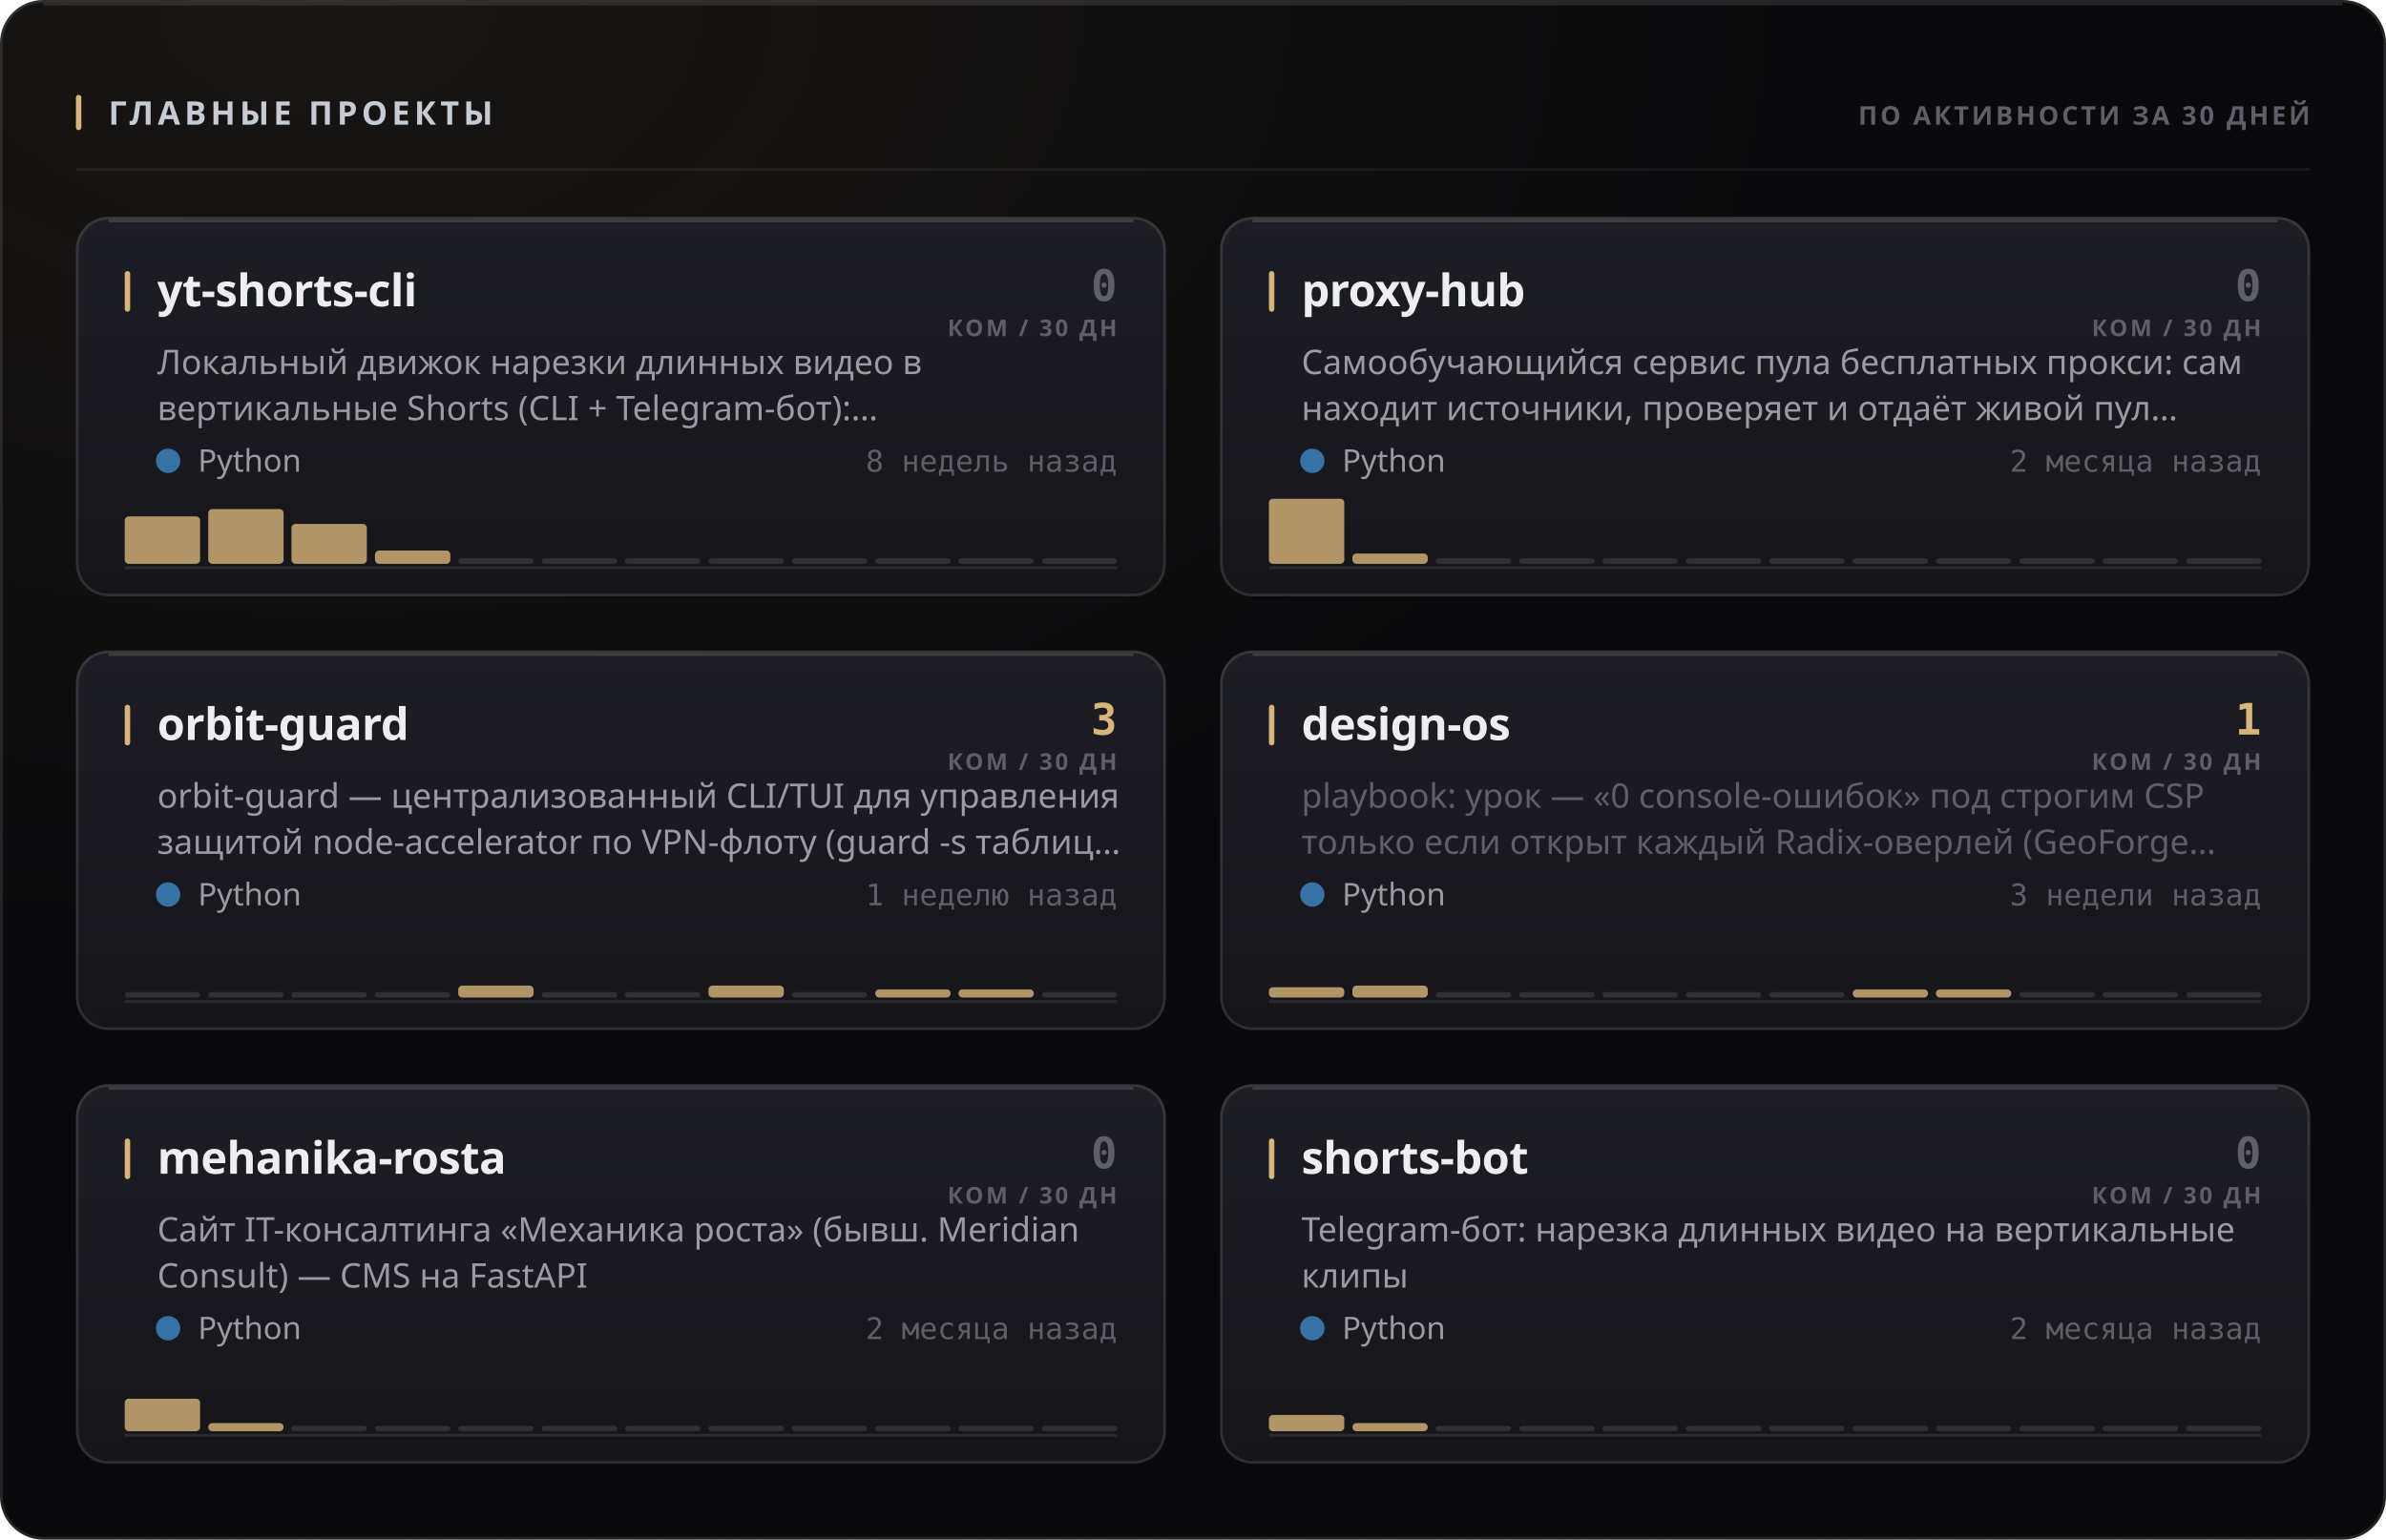
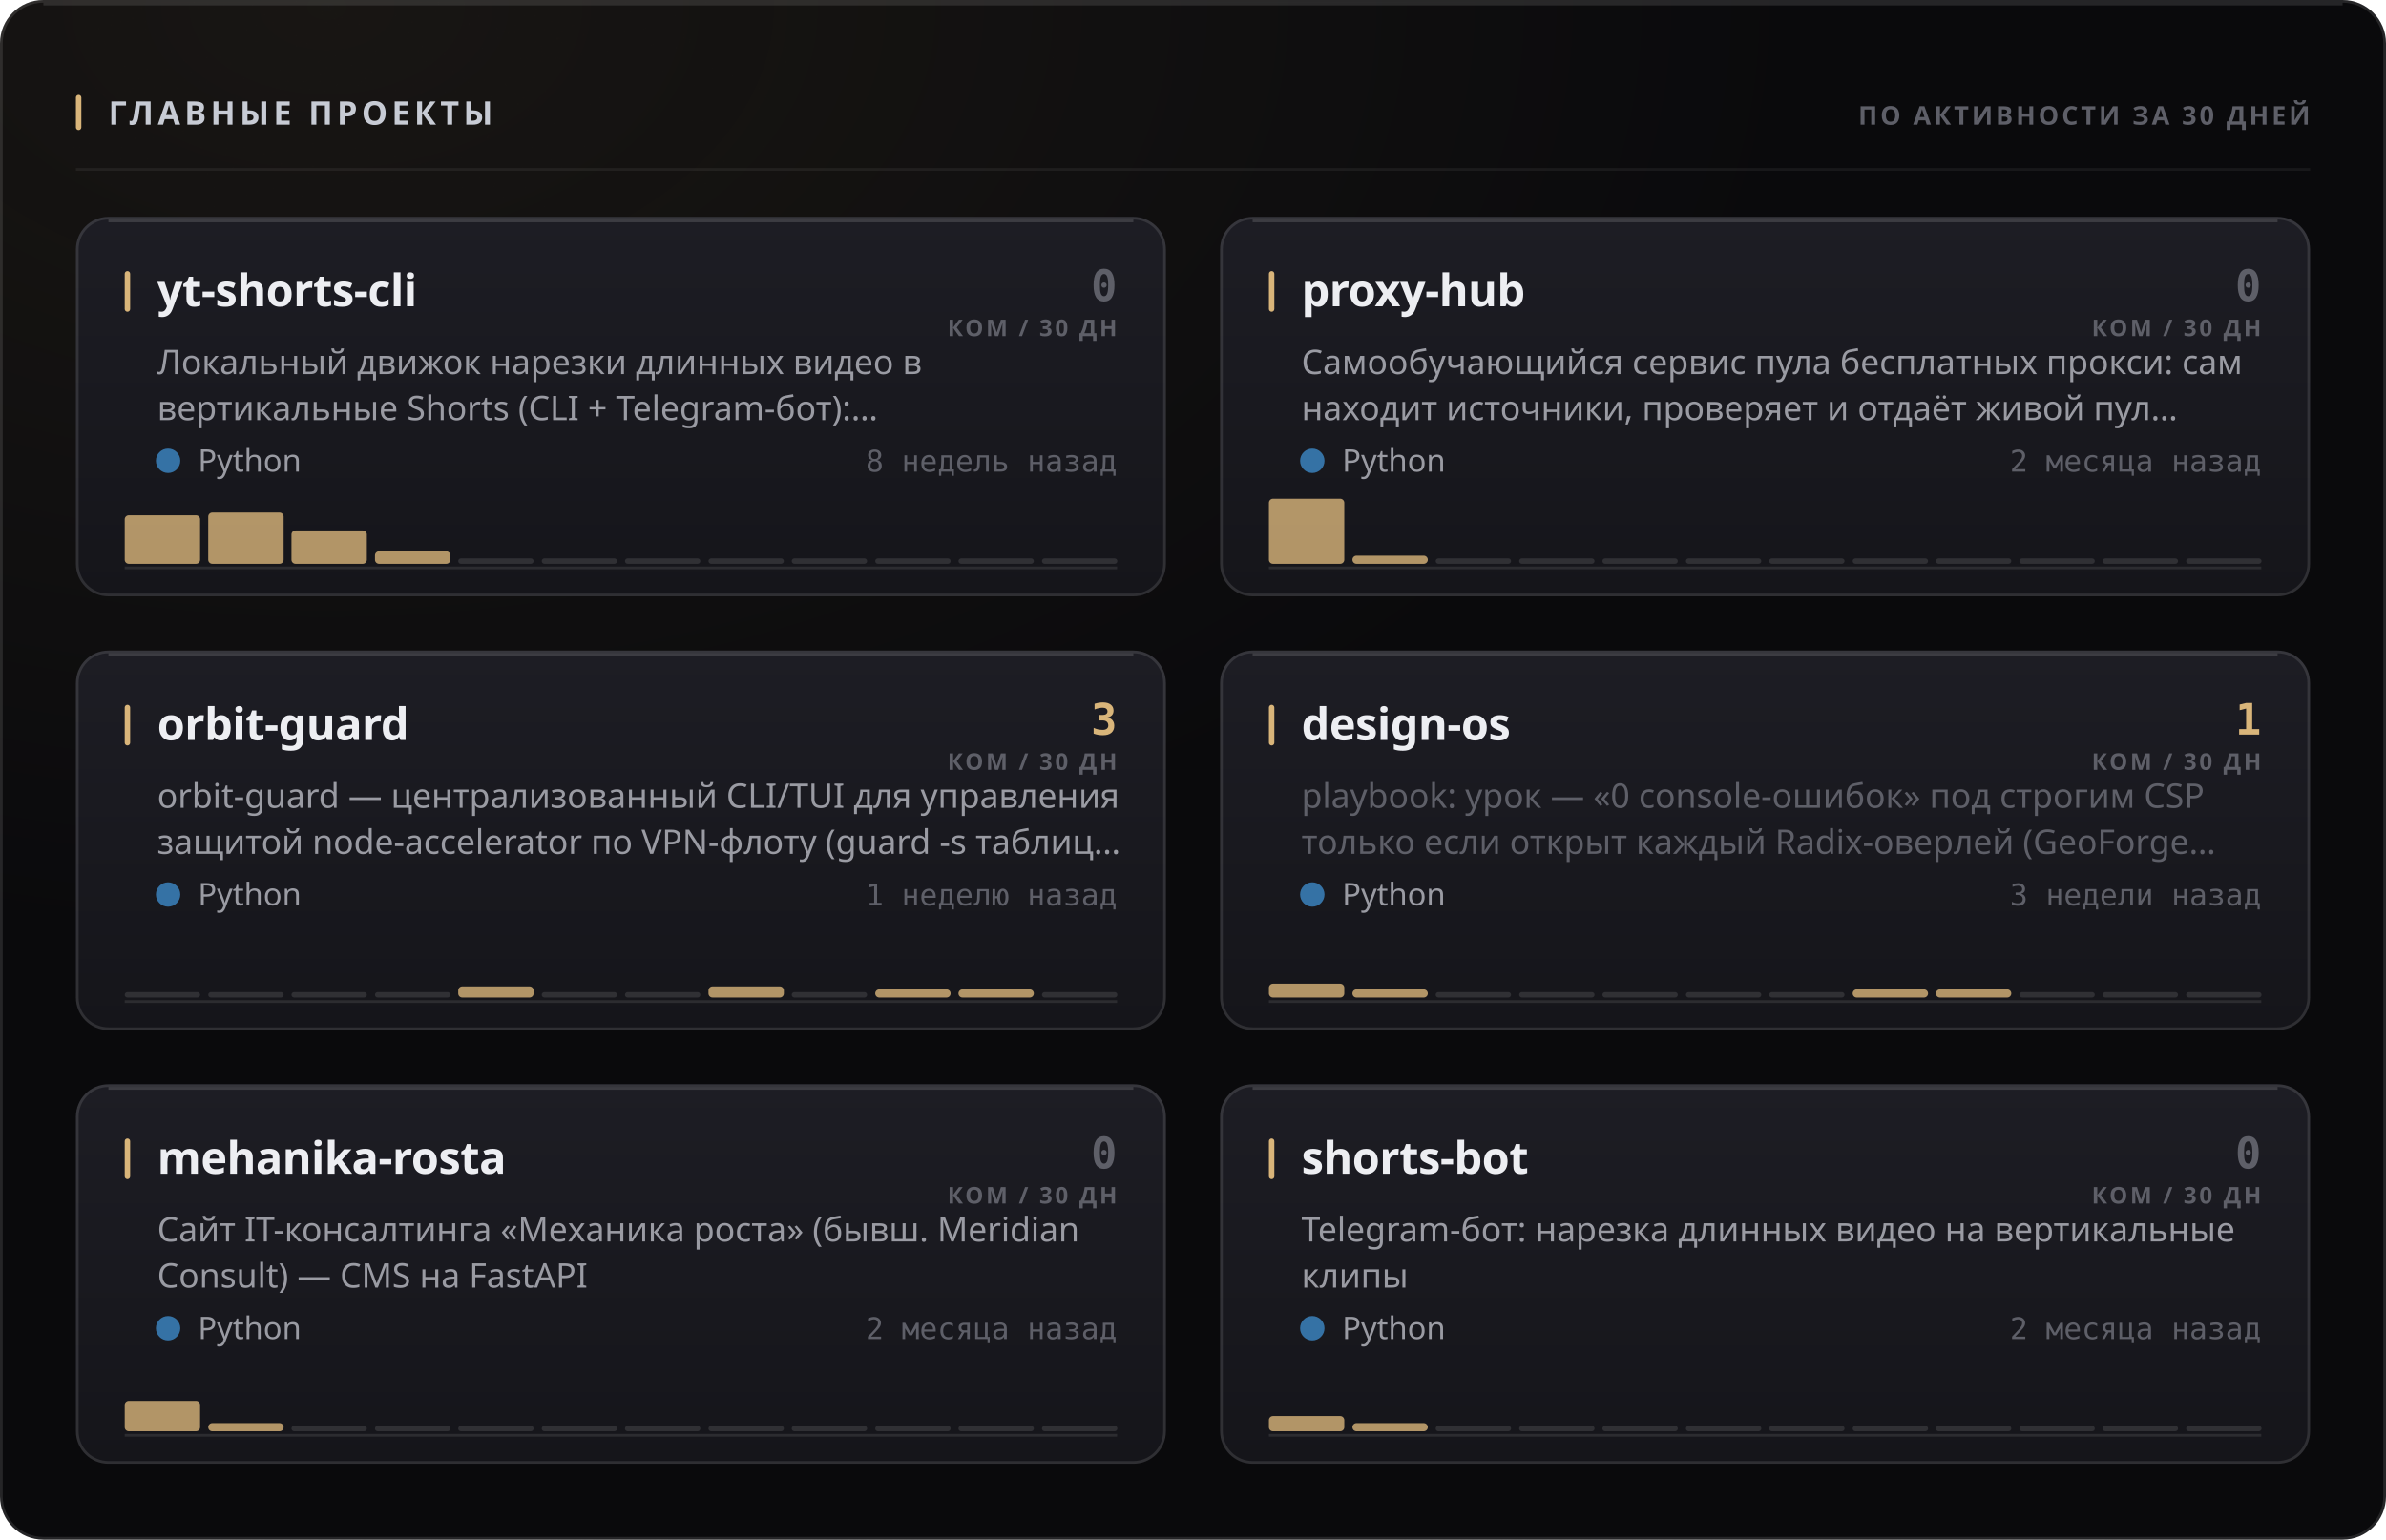
<svg xmlns="http://www.w3.org/2000/svg" width="880" height="568" viewBox="0 0 880 568" role="img">
  <style>
  text { font-family: -apple-system, BlinkMacSystemFont, 'Segoe UI', 'Noto Sans', Helvetica, Arial, sans-serif; }
  .mono { font-family: ui-monospace, 'SF Mono', 'Cascadia Mono', 'DejaVu Sans Mono', Menlo, Consolas, monospace; font-variant-numeric: tabular-nums; }
  .caps { letter-spacing: .1em; text-transform: uppercase; }

  @keyframes sheen  { from { transform: translateX(-120%); } to { transform: translateX(260%); } }
  @keyframes rise   { from { opacity: 0; transform: translateY(6px); } to { opacity: 1; transform: none; } }
  @keyframes slide  { from { opacity: 0; transform: translateX(-8px); } to { opacity: 1; transform: none; } }
  @keyframes grow   { from { transform: scaleY(0); } to { transform: scaleY(1); } }
  @keyframes widen  { from { transform: scaleX(0); } to { transform: scaleX(1); } }
  @keyframes draw   { from { stroke-dashoffset: 200; } to { stroke-dashoffset: 0; } }

  .sheen { animation: sheen 5.5s cubic-bezier(.45,0,.2,1) infinite; }
  .rise  { animation: rise .5s cubic-bezier(.16,1,.3,1) both; }
  .slide { animation: slide .42s cubic-bezier(.16,1,.3,1) both; }
  .bar   { transform-box: fill-box; transform-origin: 50% 100%;
           animation: grow .62s cubic-bezier(.16,1,.3,1) both; }
  .fill  { transform-box: fill-box; transform-origin: 0% 50%;
           animation: widen .8s cubic-bezier(.16,1,.3,1) both; }
  /* The hidden start state lives in the keyframes, never in the static rule.
     A renderer that ignores CSS animations then falls back to the FINISHED
     state — a drawn line, visible text — instead of an empty panel. */
  .spark { stroke-dasharray: 200;
           animation: draw 1.1s cubic-bezier(.16,1,.3,1) both; }

  @media (prefers-reduced-motion: reduce) {
    .sheen { animation: none; opacity: 0; }
    .rise, .slide, .bar, .fill, .spark { animation: none; opacity: 1; transform: none;
                                         stroke-dashoffset: 0; }
  }</style>
  <defs>
    <filter id="grain1" x="0" y="0" width="100%" height="100%">
      <feTurbulence type="fractalNoise" baseFrequency="0.82" numOctaves="3" stitchTiles="stitch" />
      <feColorMatrix type="saturate" values="0" />
    </filter>
    <radialGradient id="wash2" cx="14%" cy="0%" r="62%">
      <stop offset="0%" stop-color="#d9b57a" stop-opacity="0.07" />
      <stop offset="100%" stop-color="#d9b57a" stop-opacity="0" />
    </radialGradient>
    <linearGradient id="cardfill3" x1="0" y1="0" x2="0" y2="1">
      <stop offset="0%" stop-color="#1d1d24" />
      <stop offset="100%" stop-color="#15151a" />
    </linearGradient>
    <linearGradient id="cardfill4" x1="0" y1="0" x2="0" y2="1">
      <stop offset="0%" stop-color="#1d1d24" />
      <stop offset="100%" stop-color="#15151a" />
    </linearGradient>
    <linearGradient id="cardfill5" x1="0" y1="0" x2="0" y2="1">
      <stop offset="0%" stop-color="#1d1d24" />
      <stop offset="100%" stop-color="#15151a" />
    </linearGradient>
    <linearGradient id="cardfill6" x1="0" y1="0" x2="0" y2="1">
      <stop offset="0%" stop-color="#1d1d24" />
      <stop offset="100%" stop-color="#15151a" />
    </linearGradient>
    <linearGradient id="cardfill7" x1="0" y1="0" x2="0" y2="1">
      <stop offset="0%" stop-color="#1d1d24" />
      <stop offset="100%" stop-color="#15151a" />
    </linearGradient>
    <linearGradient id="cardfill8" x1="0" y1="0" x2="0" y2="1">
      <stop offset="0%" stop-color="#1d1d24" />
      <stop offset="100%" stop-color="#15151a" />
    </linearGradient>
  </defs>
  <rect width="880" height="568" rx="16" fill="#0a0a0c" />
  <rect width="880" height="568" rx="16" fill="url(#wash2)" />
  <rect width="880" height="568" rx="16" filter="url(#grain1)" opacity="0.05" style="mix-blend-mode:overlay" />
  <rect x=".5" y=".5" width="879" height="567" rx="15.5" fill="none" stroke="rgba(255,255,255,0.11)" />
  <path d="M16 1.5 H864" stroke="rgba(255,255,255,0.112)" stroke-width="1" fill="none" />
  <rect x="28" y="35" width="2" height="13" rx="1" fill="#d9b57a" />
  <text x="40" y="46" font-size="12" font-weight="700" fill="#c7cbd4" letter-spacing="0.13em">ГЛАВНЫЕ ПРОЕКТЫ</text>
  <text x="852" y="46" font-size="9.5" font-weight="600" fill="#5e5f68" text-anchor="end" letter-spacing="0.11em">ПО АКТИВНОСТИ ЗА 30 ДНЕЙ</text>
  <path d="M28 62.5 H852" stroke="rgba(255,255,255,0.06)" stroke-width="1" />
  <g class="rise" opacity="1" style="">
    <rect x="28" y="80" width="402" height="140" rx="12" fill="url(#cardfill3)" />
    <rect x="28.5" y="80.5" width="401" height="139" rx="11.5" fill="none" stroke="rgba(255,255,255,0.11)" />
    <path d="M40 81.5 H418" stroke="rgba(255,255,255,0.14)" stroke-width="1" fill="none" />
    <rect x="46" y="100" width="2" height="15" rx="1" fill="#d9b57a" />
    <text x="58" y="113" font-size="16.5" font-weight="700" fill="#edeef2" letter-spacing="-0.01em">yt-shorts-cli</text>
    <text x="412" y="111" font-size="16" font-weight="700" fill="#5e5f68" text-anchor="end" class="mono">0</text>
    <text x="412" y="124" font-size="8.5" font-weight="600" fill="#5e5f68" text-anchor="end" letter-spacing="0.11em">КОМ / 30 ДН</text>
    <text x="58" y="138" font-size="12.5" font-weight="400" fill="#9a9ba3">Локальный движок нарезки длинных видео в</text>
    <text x="58" y="155" font-size="12.5" font-weight="400" fill="#9a9ba3">вертикальные Shorts (CLI + Telegram-бот):…</text>
    <circle cx="62" cy="170" r="4.5" fill="#3572A5" />
    <text x="73" y="174" font-size="11.5" font-weight="400" fill="#9a9ba3">Python</text>
    <text x="412" y="174" font-size="11" font-weight="400" fill="#5e5f68" text-anchor="end" class="mono">8 недель назад</text>
    <path d="M46 209.5 H412" stroke="rgba(255,255,255,0.096)" stroke-width="1" />
    <g class="bar" style="animation-delay:0.18s">
-       <rect x="46.0" y="190.5" width="27.8" height="17.5" rx="1.5" fill="#d9b57a" opacity="0.8" />
-       <rect x="76.8" y="187.8" width="27.8" height="20.2" rx="1.5" fill="#d9b57a" opacity="0.8" />
-       <rect x="107.5" y="193.3" width="27.8" height="14.7" rx="1.5" fill="#d9b57a" opacity="0.8" />
-       <rect x="138.3" y="203.1" width="27.8" height="4.9" rx="1.5" fill="#d9b57a" opacity="0.8" />
+       <rect x="46.0" y="190.1" width="27.8" height="17.9" rx="1.5" fill="#d9b57a" opacity="0.8" />
+       <rect x="76.8" y="189.1" width="27.8" height="18.9" rx="1.5" fill="#d9b57a" opacity="0.8" />
+       <rect x="107.5" y="195.7" width="27.8" height="12.3" rx="1.5" fill="#d9b57a" opacity="0.8" />
+       <rect x="138.3" y="203.4" width="27.8" height="4.6" rx="1.5" fill="#d9b57a" opacity="0.8" />
      <rect x="169.0" y="206.0" width="27.8" height="2" rx="1" fill="rgba(255,255,255,0.11)" />
      <rect x="199.8" y="206.0" width="27.8" height="2" rx="1" fill="rgba(255,255,255,0.11)" />
      <rect x="230.5" y="206.0" width="27.8" height="2" rx="1" fill="rgba(255,255,255,0.11)" />
      <rect x="261.3" y="206.0" width="27.8" height="2" rx="1" fill="rgba(255,255,255,0.11)" />
      <rect x="292.0" y="206.0" width="27.8" height="2" rx="1" fill="rgba(255,255,255,0.11)" />
      <rect x="322.8" y="206.0" width="27.8" height="2" rx="1" fill="rgba(255,255,255,0.11)" />
      <rect x="353.5" y="206.0" width="27.8" height="2" rx="1" fill="rgba(255,255,255,0.11)" />
      <rect x="384.3" y="206.0" width="27.8" height="2" rx="1" fill="rgba(255,255,255,0.11)" />
    </g>
  </g>
  <g class="rise" opacity="1" style=" animation-delay:0.055s;">
    <rect x="450" y="80" width="402" height="140" rx="12" fill="url(#cardfill4)" />
    <rect x="450.5" y="80.5" width="401" height="139" rx="11.5" fill="none" stroke="rgba(255,255,255,0.11)" />
    <path d="M462 81.5 H840" stroke="rgba(255,255,255,0.14)" stroke-width="1" fill="none" />
    <rect x="468" y="100" width="2" height="15" rx="1" fill="#d9b57a" />
    <text x="480" y="113" font-size="16.5" font-weight="700" fill="#edeef2" letter-spacing="-0.01em">proxy-hub</text>
    <text x="834" y="111" font-size="16" font-weight="700" fill="#5e5f68" text-anchor="end" class="mono">0</text>
    <text x="834" y="124" font-size="8.5" font-weight="600" fill="#5e5f68" text-anchor="end" letter-spacing="0.11em">КОМ / 30 ДН</text>
    <text x="480" y="138" font-size="12.5" font-weight="400" fill="#9a9ba3">Самообучающийся сервис пула бесплатных прокси: сам</text>
    <text x="480" y="155" font-size="12.5" font-weight="400" fill="#9a9ba3">находит источники, проверяет и отдаёт живой пул…</text>
    <circle cx="484" cy="170" r="4.5" fill="#3572A5" />
    <text x="495" y="174" font-size="11.5" font-weight="400" fill="#9a9ba3">Python</text>
    <text x="834" y="174" font-size="11" font-weight="400" fill="#5e5f68" text-anchor="end" class="mono">2 месяца назад</text>
    <path d="M468 209.5 H834" stroke="rgba(255,255,255,0.096)" stroke-width="1" />
    <g class="bar" style="animation-delay:0.24s">
      <rect x="468.0" y="184.0" width="27.8" height="24.0" rx="1.5" fill="#d9b57a" opacity="0.8" />
-       <rect x="498.8" y="204.2" width="27.8" height="3.8" rx="1.5" fill="#d9b57a" opacity="0.8" />
+       <rect x="498.8" y="205.0" width="27.8" height="3.0" rx="1.5" fill="#d9b57a" opacity="0.8" />
      <rect x="529.5" y="206.0" width="27.8" height="2" rx="1" fill="rgba(255,255,255,0.11)" />
      <rect x="560.3" y="206.0" width="27.8" height="2" rx="1" fill="rgba(255,255,255,0.11)" />
      <rect x="591.0" y="206.0" width="27.8" height="2" rx="1" fill="rgba(255,255,255,0.11)" />
      <rect x="621.8" y="206.0" width="27.8" height="2" rx="1" fill="rgba(255,255,255,0.11)" />
      <rect x="652.5" y="206.0" width="27.8" height="2" rx="1" fill="rgba(255,255,255,0.11)" />
      <rect x="683.3" y="206.0" width="27.8" height="2" rx="1" fill="rgba(255,255,255,0.11)" />
      <rect x="714.0" y="206.0" width="27.8" height="2" rx="1" fill="rgba(255,255,255,0.11)" />
      <rect x="744.8" y="206.0" width="27.8" height="2" rx="1" fill="rgba(255,255,255,0.11)" />
      <rect x="775.5" y="206.0" width="27.8" height="2" rx="1" fill="rgba(255,255,255,0.11)" />
      <rect x="806.3" y="206.0" width="27.8" height="2" rx="1" fill="rgba(255,255,255,0.11)" />
    </g>
  </g>
  <g class="rise" opacity="1" style=" animation-delay:0.110s;">
    <rect x="28" y="240" width="402" height="140" rx="12" fill="url(#cardfill5)" />
    <rect x="28.5" y="240.5" width="401" height="139" rx="11.5" fill="none" stroke="rgba(255,255,255,0.11)" />
    <path d="M40 241.5 H418" stroke="rgba(255,255,255,0.14)" stroke-width="1" fill="none" />
    <rect x="46" y="260" width="2" height="15" rx="1" fill="#d9b57a" />
    <text x="58" y="273" font-size="16.5" font-weight="700" fill="#edeef2" letter-spacing="-0.01em">orbit-guard</text>
    <text x="412" y="271" font-size="16" font-weight="700" fill="#d9b57a" text-anchor="end" class="mono">3</text>
    <text x="412" y="284" font-size="8.5" font-weight="600" fill="#5e5f68" text-anchor="end" letter-spacing="0.11em">КОМ / 30 ДН</text>
    <text x="58" y="298" font-size="12.5" font-weight="400" fill="#9a9ba3">orbit-guard — централизованный CLI/TUI для управления</text>
    <text x="58" y="315" font-size="12.5" font-weight="400" fill="#9a9ba3">защитой node-accelerator по VPN-флоту (guard -s таблиц…</text>
    <circle cx="62" cy="330" r="4.5" fill="#3572A5" />
    <text x="73" y="334" font-size="11.5" font-weight="400" fill="#9a9ba3">Python</text>
    <text x="412" y="334" font-size="11" font-weight="400" fill="#5e5f68" text-anchor="end" class="mono">1 неделю назад</text>
    <path d="M46 369.5 H412" stroke="rgba(255,255,255,0.096)" stroke-width="1" />
    <g class="bar" style="animation-delay:0.3s">
      <rect x="46.0" y="366.0" width="27.8" height="2" rx="1" fill="rgba(255,255,255,0.11)" />
      <rect x="76.8" y="366.0" width="27.8" height="2" rx="1" fill="rgba(255,255,255,0.11)" />
      <rect x="107.5" y="366.0" width="27.8" height="2" rx="1" fill="rgba(255,255,255,0.11)" />
      <rect x="138.3" y="366.0" width="27.8" height="2" rx="1" fill="rgba(255,255,255,0.11)" />
-       <rect x="169.0" y="363.6" width="27.8" height="4.4" rx="1.5" fill="#d9b57a" opacity="0.8" />
+       <rect x="169.0" y="363.9" width="27.8" height="4.1" rx="1.5" fill="#d9b57a" opacity="0.8" />
      <rect x="199.8" y="366.0" width="27.8" height="2" rx="1" fill="rgba(255,255,255,0.11)" />
      <rect x="230.5" y="366.0" width="27.8" height="2" rx="1" fill="rgba(255,255,255,0.11)" />
-       <rect x="261.3" y="363.6" width="27.8" height="4.4" rx="1.5" fill="#d9b57a" opacity="0.8" />
+       <rect x="261.3" y="363.9" width="27.8" height="4.1" rx="1.5" fill="#d9b57a" opacity="0.8" />
      <rect x="292.0" y="366.0" width="27.8" height="2" rx="1" fill="rgba(255,255,255,0.11)" />
      <rect x="322.8" y="365.0" width="27.8" height="3.0" rx="1.5" fill="#d9b57a" opacity="0.8" />
      <rect x="353.5" y="365.0" width="27.8" height="3.0" rx="1.5" fill="#d9b57a" opacity="0.8" />
      <rect x="384.3" y="366.0" width="27.8" height="2" rx="1" fill="rgba(255,255,255,0.11)" />
    </g>
  </g>
  <g class="rise" opacity="1" style=" animation-delay:0.165s;">
    <rect x="450" y="240" width="402" height="140" rx="12" fill="url(#cardfill6)" />
    <rect x="450.5" y="240.5" width="401" height="139" rx="11.5" fill="none" stroke="rgba(255,255,255,0.11)" />
    <path d="M462 241.5 H840" stroke="rgba(255,255,255,0.14)" stroke-width="1" fill="none" />
    <rect x="468" y="260" width="2" height="15" rx="1" fill="#d9b57a" />
    <text x="480" y="273" font-size="16.5" font-weight="700" fill="#edeef2" letter-spacing="-0.01em">design-os</text>
    <text x="834" y="271" font-size="16" font-weight="700" fill="#d9b57a" text-anchor="end" class="mono">1</text>
    <text x="834" y="284" font-size="8.5" font-weight="600" fill="#5e5f68" text-anchor="end" letter-spacing="0.11em">КОМ / 30 ДН</text>
    <text x="480" y="298" font-size="12.5" font-weight="400" fill="#5e5f68">playbook: урок — «0 console-ошибок» под строгим CSP</text>
    <text x="480" y="315" font-size="12.5" font-weight="400" fill="#5e5f68">только если открыт каждый Radix-оверлей (GeoForge…</text>
    <circle cx="484" cy="330" r="4.5" fill="#3572A5" />
    <text x="495" y="334" font-size="11.5" font-weight="400" fill="#9a9ba3">Python</text>
    <text x="834" y="334" font-size="11" font-weight="400" fill="#5e5f68" text-anchor="end" class="mono">3 недели назад</text>
    <path d="M468 369.5 H834" stroke="rgba(255,255,255,0.096)" stroke-width="1" />
    <g class="bar" style="animation-delay:0.36s">
-       <rect x="468.0" y="364.2" width="27.8" height="3.8" rx="1.5" fill="#d9b57a" opacity="0.8" />
-       <rect x="498.8" y="363.6" width="27.8" height="4.4" rx="1.5" fill="#d9b57a" opacity="0.8" />
+       <rect x="468.0" y="362.9" width="27.8" height="5.1" rx="1.5" fill="#d9b57a" opacity="0.8" />
+       <rect x="498.8" y="365.0" width="27.8" height="3.0" rx="1.5" fill="#d9b57a" opacity="0.8" />
      <rect x="529.5" y="366.0" width="27.8" height="2" rx="1" fill="rgba(255,255,255,0.11)" />
      <rect x="560.3" y="366.0" width="27.8" height="2" rx="1" fill="rgba(255,255,255,0.11)" />
      <rect x="591.0" y="366.0" width="27.8" height="2" rx="1" fill="rgba(255,255,255,0.11)" />
      <rect x="621.8" y="366.0" width="27.8" height="2" rx="1" fill="rgba(255,255,255,0.11)" />
      <rect x="652.5" y="366.0" width="27.8" height="2" rx="1" fill="rgba(255,255,255,0.11)" />
      <rect x="683.3" y="365.0" width="27.8" height="3.0" rx="1.5" fill="#d9b57a" opacity="0.8" />
      <rect x="714.0" y="365.0" width="27.8" height="3.0" rx="1.5" fill="#d9b57a" opacity="0.8" />
      <rect x="744.8" y="366.0" width="27.8" height="2" rx="1" fill="rgba(255,255,255,0.11)" />
      <rect x="775.5" y="366.0" width="27.8" height="2" rx="1" fill="rgba(255,255,255,0.11)" />
      <rect x="806.3" y="366.0" width="27.8" height="2" rx="1" fill="rgba(255,255,255,0.11)" />
    </g>
  </g>
  <g class="rise" opacity="1" style=" animation-delay:0.220s;">
    <rect x="28" y="400" width="402" height="140" rx="12" fill="url(#cardfill7)" />
    <rect x="28.5" y="400.5" width="401" height="139" rx="11.5" fill="none" stroke="rgba(255,255,255,0.11)" />
    <path d="M40 401.5 H418" stroke="rgba(255,255,255,0.14)" stroke-width="1" fill="none" />
    <rect x="46" y="420" width="2" height="15" rx="1" fill="#d9b57a" />
    <text x="58" y="433" font-size="16.5" font-weight="700" fill="#edeef2" letter-spacing="-0.01em">mehanika-rosta</text>
    <text x="412" y="431" font-size="16" font-weight="700" fill="#5e5f68" text-anchor="end" class="mono">0</text>
    <text x="412" y="444" font-size="8.5" font-weight="600" fill="#5e5f68" text-anchor="end" letter-spacing="0.11em">КОМ / 30 ДН</text>
    <text x="58" y="458" font-size="12.5" font-weight="400" fill="#9a9ba3">Сайт IT-консалтинга «Механика роста» (бывш. Meridian</text>
    <text x="58" y="475" font-size="12.5" font-weight="400" fill="#9a9ba3">Consult) — CMS на FastAPI</text>
    <circle cx="62" cy="490" r="4.5" fill="#3572A5" />
    <text x="73" y="494" font-size="11.5" font-weight="400" fill="#9a9ba3">Python</text>
    <text x="412" y="494" font-size="11" font-weight="400" fill="#5e5f68" text-anchor="end" class="mono">2 месяца назад</text>
    <path d="M46 529.5 H412" stroke="rgba(255,255,255,0.096)" stroke-width="1" />
    <g class="bar" style="animation-delay:0.42s">
-       <rect x="46.0" y="516.0" width="27.8" height="12.0" rx="1.5" fill="#d9b57a" opacity="0.8" />
+       <rect x="46.0" y="516.8" width="27.8" height="11.2" rx="1.5" fill="#d9b57a" opacity="0.8" />
      <rect x="76.8" y="525.0" width="27.8" height="3.0" rx="1.5" fill="#d9b57a" opacity="0.8" />
      <rect x="107.5" y="526.0" width="27.8" height="2" rx="1" fill="rgba(255,255,255,0.11)" />
      <rect x="138.3" y="526.0" width="27.8" height="2" rx="1" fill="rgba(255,255,255,0.11)" />
      <rect x="169.0" y="526.0" width="27.8" height="2" rx="1" fill="rgba(255,255,255,0.11)" />
      <rect x="199.8" y="526.0" width="27.8" height="2" rx="1" fill="rgba(255,255,255,0.11)" />
      <rect x="230.5" y="526.0" width="27.8" height="2" rx="1" fill="rgba(255,255,255,0.11)" />
      <rect x="261.3" y="526.0" width="27.8" height="2" rx="1" fill="rgba(255,255,255,0.11)" />
      <rect x="292.0" y="526.0" width="27.8" height="2" rx="1" fill="rgba(255,255,255,0.11)" />
      <rect x="322.8" y="526.0" width="27.8" height="2" rx="1" fill="rgba(255,255,255,0.11)" />
      <rect x="353.5" y="526.0" width="27.8" height="2" rx="1" fill="rgba(255,255,255,0.11)" />
      <rect x="384.3" y="526.0" width="27.8" height="2" rx="1" fill="rgba(255,255,255,0.11)" />
    </g>
  </g>
  <g class="rise" opacity="1" style=" animation-delay:0.275s;">
    <rect x="450" y="400" width="402" height="140" rx="12" fill="url(#cardfill8)" />
    <rect x="450.5" y="400.5" width="401" height="139" rx="11.5" fill="none" stroke="rgba(255,255,255,0.11)" />
    <path d="M462 401.5 H840" stroke="rgba(255,255,255,0.14)" stroke-width="1" fill="none" />
    <rect x="468" y="420" width="2" height="15" rx="1" fill="#d9b57a" />
    <text x="480" y="433" font-size="16.5" font-weight="700" fill="#edeef2" letter-spacing="-0.01em">shorts-bot</text>
    <text x="834" y="431" font-size="16" font-weight="700" fill="#5e5f68" text-anchor="end" class="mono">0</text>
    <text x="834" y="444" font-size="8.5" font-weight="600" fill="#5e5f68" text-anchor="end" letter-spacing="0.11em">КОМ / 30 ДН</text>
    <text x="480" y="458" font-size="12.5" font-weight="400" fill="#9a9ba3">Telegram-бот: нарезка длинных видео на вертикальные</text>
    <text x="480" y="475" font-size="12.5" font-weight="400" fill="#9a9ba3">клипы</text>
    <circle cx="484" cy="490" r="4.5" fill="#3572A5" />
    <text x="495" y="494" font-size="11.5" font-weight="400" fill="#9a9ba3">Python</text>
    <text x="834" y="494" font-size="11" font-weight="400" fill="#5e5f68" text-anchor="end" class="mono">2 месяца назад</text>
    <path d="M468 529.5 H834" stroke="rgba(255,255,255,0.096)" stroke-width="1" />
    <g class="bar" style="animation-delay:0.48s">
-       <rect x="468.0" y="522.0" width="27.8" height="6.0" rx="1.5" fill="#d9b57a" opacity="0.8" />
+       <rect x="468.0" y="522.4" width="27.8" height="5.6" rx="1.5" fill="#d9b57a" opacity="0.8" />
      <rect x="498.8" y="525.0" width="27.8" height="3.0" rx="1.5" fill="#d9b57a" opacity="0.8" />
      <rect x="529.5" y="526.0" width="27.8" height="2" rx="1" fill="rgba(255,255,255,0.11)" />
      <rect x="560.3" y="526.0" width="27.8" height="2" rx="1" fill="rgba(255,255,255,0.11)" />
      <rect x="591.0" y="526.0" width="27.8" height="2" rx="1" fill="rgba(255,255,255,0.11)" />
      <rect x="621.8" y="526.0" width="27.8" height="2" rx="1" fill="rgba(255,255,255,0.11)" />
      <rect x="652.5" y="526.0" width="27.8" height="2" rx="1" fill="rgba(255,255,255,0.11)" />
      <rect x="683.3" y="526.0" width="27.8" height="2" rx="1" fill="rgba(255,255,255,0.11)" />
      <rect x="714.0" y="526.0" width="27.8" height="2" rx="1" fill="rgba(255,255,255,0.11)" />
      <rect x="744.8" y="526.0" width="27.8" height="2" rx="1" fill="rgba(255,255,255,0.11)" />
      <rect x="775.5" y="526.0" width="27.8" height="2" rx="1" fill="rgba(255,255,255,0.11)" />
      <rect x="806.3" y="526.0" width="27.8" height="2" rx="1" fill="rgba(255,255,255,0.11)" />
    </g>
  </g>
</svg>
